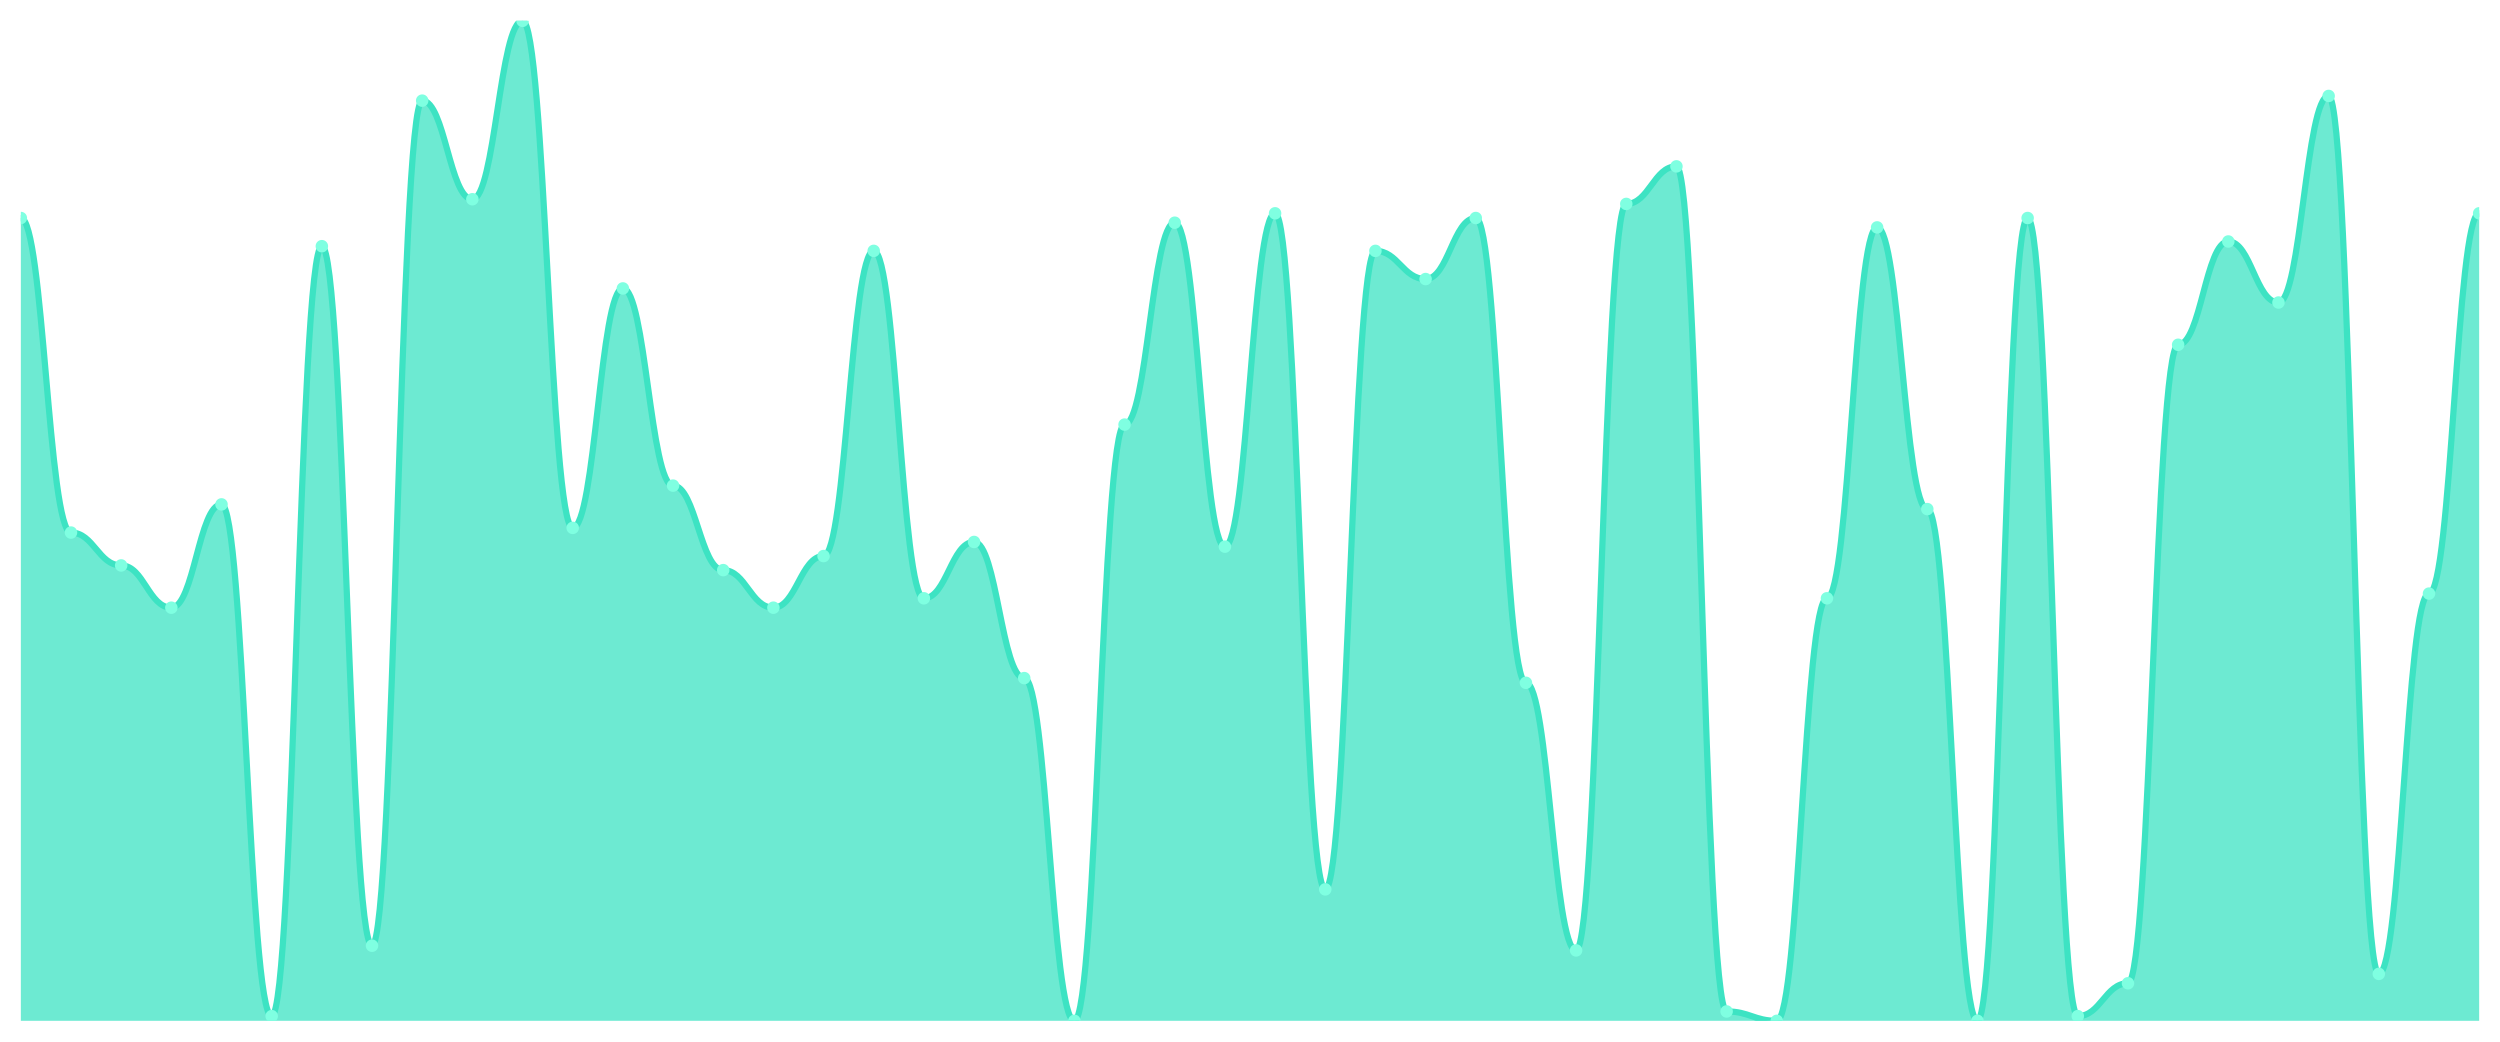
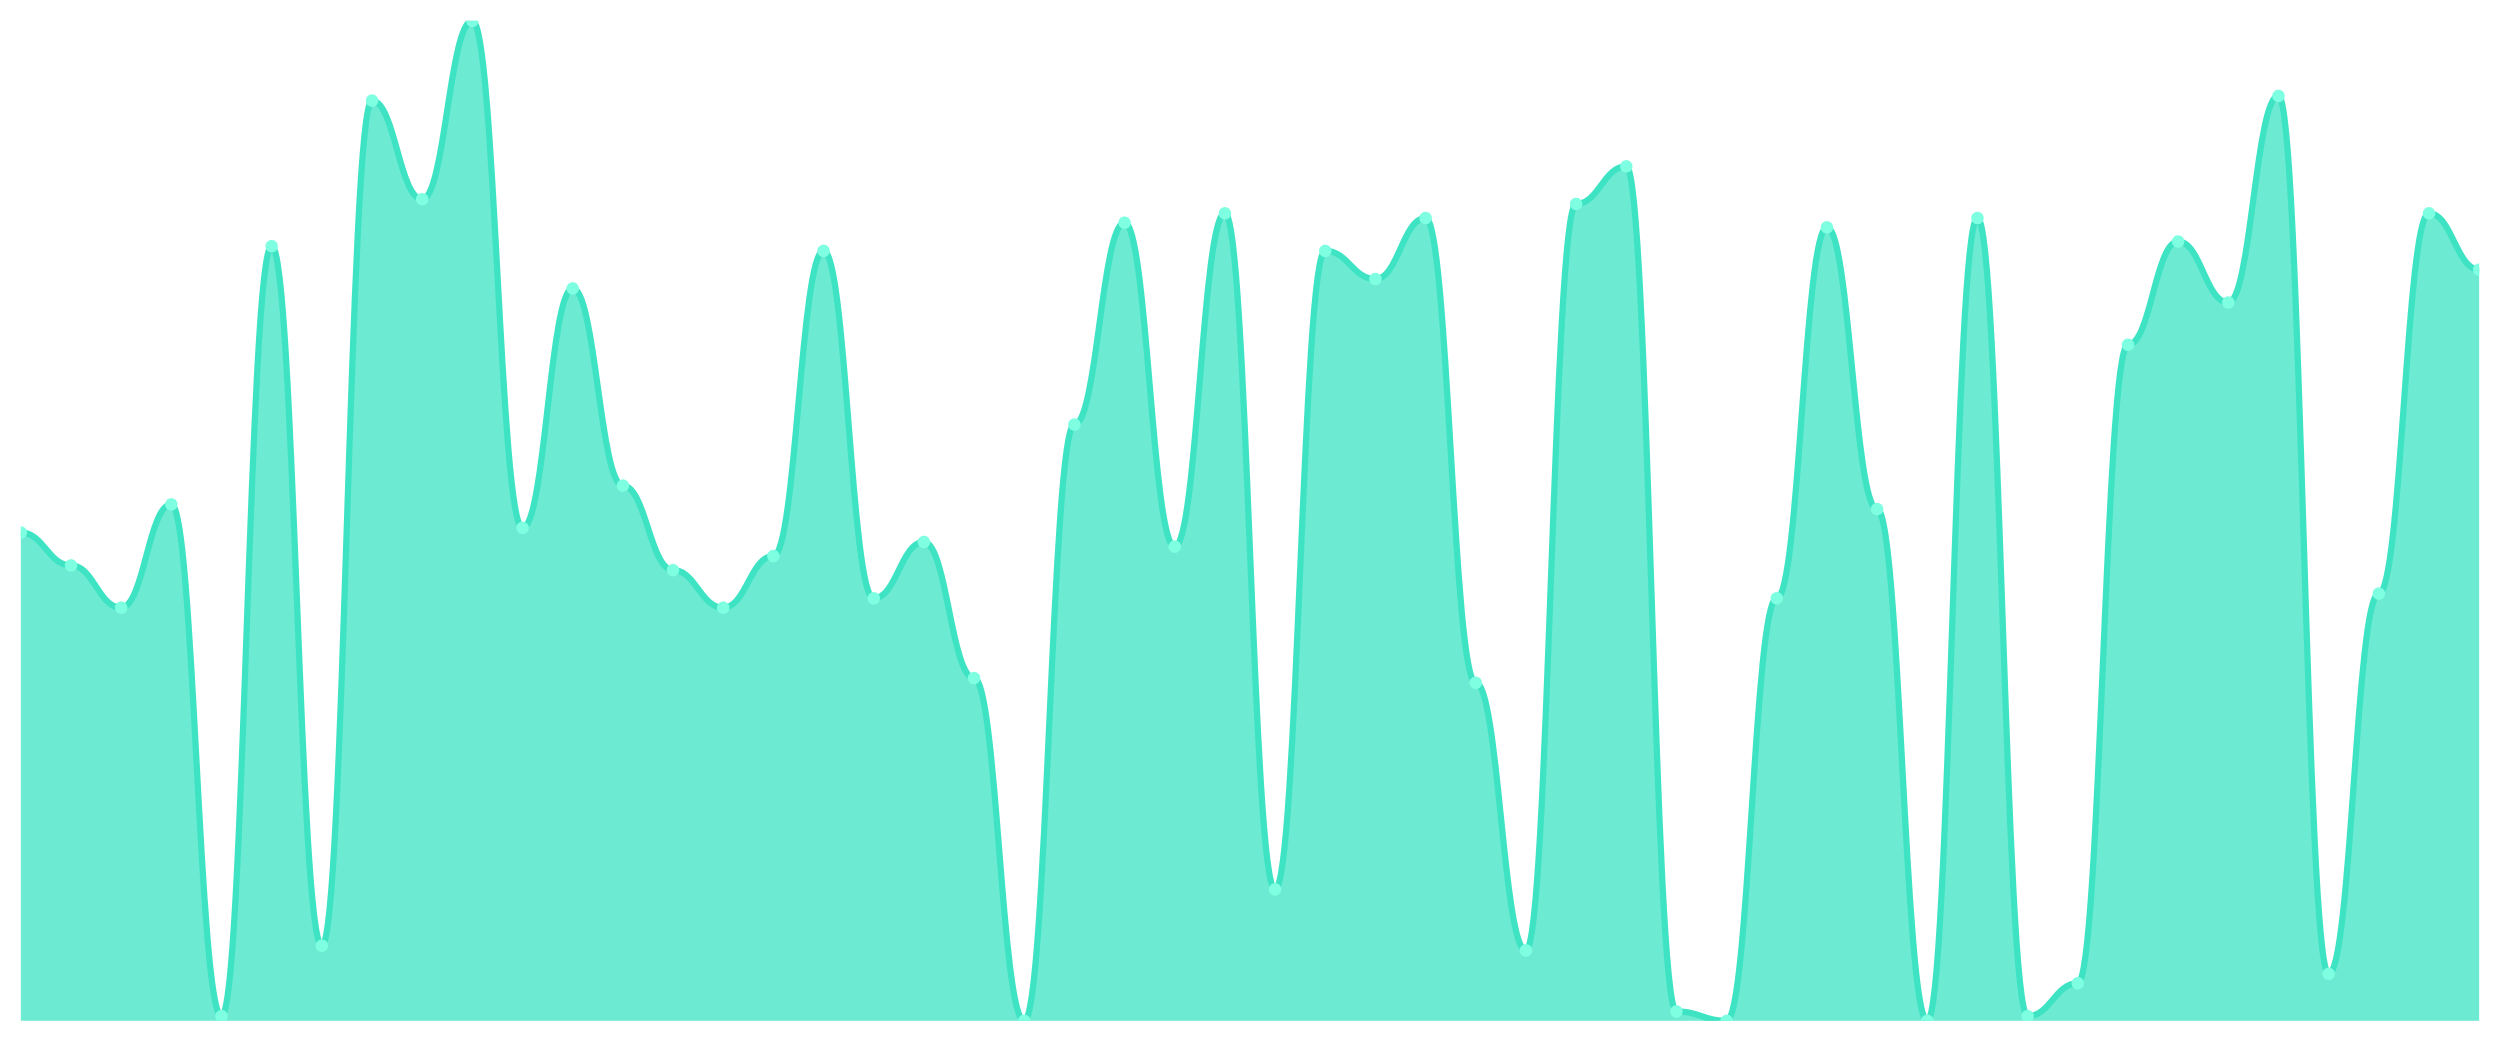
<svg xmlns="http://www.w3.org/2000/svg" viewBox="0 0 1200 500" width="1200" height="500">
  <defs>
    <clipPath id="c">
      <rect x="10" y="10" width="1180" height="480" />
    </clipPath>
  </defs>
  <rect width="1200" height="500" fill="none" />
  <g clip-path="url(#c)">
-     <path d="M 10,490 L 10,104.648 C 20.837,104.648 23.245,255.634 34.082,255.634 C 44.918,255.634 47.327,271.408 58.163,271.408 C 69,271.408 71.408,291.69 82.245,291.69 C 93.082,291.69 95.49,242.113 106.327,242.113 C 117.163,242.113 119.571,487.746 130.408,487.746 C 141.245,487.746 143.653,118.169 154.49,118.169 C 165.327,118.169 167.735,453.944 178.571,453.944 C 189.408,453.944 191.816,48.31 202.653,48.31 C 213.49,48.31 215.898,95.634 226.735,95.634 C 237.571,95.634 239.98,10 250.816,10 C 261.653,10 264.061,253.38 274.898,253.38 C 285.735,253.38 288.143,138.451 298.98,138.451 C 309.816,138.451 312.224,233.099 323.061,233.099 C 333.898,233.099 336.306,273.662 347.143,273.662 C 357.98,273.662 360.388,291.69 371.224,291.69 C 382.061,291.69 384.469,266.901 395.306,266.901 C 406.143,266.901 408.551,120.423 419.388,120.423 C 430.224,120.423 432.633,287.183 443.469,287.183 C 454.306,287.183 456.714,260.141 467.551,260.141 C 478.388,260.141 480.796,325.493 491.633,325.493 C 502.469,325.493 504.878,490 515.714,490 C 526.551,490 528.959,203.803 539.796,203.803 C 550.633,203.803 553.041,106.901 563.878,106.901 C 574.714,106.901 577.122,262.394 587.959,262.394 C 598.796,262.394 601.204,102.394 612.041,102.394 C 622.878,102.394 625.286,426.901 636.122,426.901 C 646.959,426.901 649.367,120.423 660.204,120.423 C 671.041,120.423 673.449,133.944 684.286,133.944 C 695.122,133.944 697.531,104.648 708.367,104.648 C 719.204,104.648 721.612,327.746 732.449,327.746 C 743.286,327.746 745.694,456.197 756.531,456.197 C 767.367,456.197 769.776,97.887 780.612,97.887 C 791.449,97.887 793.857,79.859 804.694,79.859 C 815.531,79.859 817.939,485.493 828.776,485.493 C 839.612,485.493 842.02,490 852.857,490 C 863.694,490 866.102,287.183 876.939,287.183 C 887.776,287.183 890.184,109.155 901.02,109.155 C 911.857,109.155 914.265,244.366 925.102,244.366 C 935.939,244.366 938.347,490 949.184,490 C 960.02,490 962.429,104.648 973.265,104.648 C 984.102,104.648 986.51,487.746 997.347,487.746 C 1008.184,487.746 1010.592,471.972 1021.429,471.972 C 1032.265,471.972 1034.673,165.493 1045.51,165.493 C 1056.347,165.493 1058.755,115.915 1069.592,115.915 C 1080.429,115.915 1082.837,145.211 1093.673,145.211 C 1104.51,145.211 1106.918,46.056 1117.755,46.056 C 1128.592,46.056 1131,467.465 1141.837,467.465 C 1152.673,467.465 1155.082,284.93 1165.918,284.93 C 1176.755,284.93 1179.163,102.394 1190,102.394 L 1190,490 Z" fill="rgba(61,227,195,0.75)" />
-     <path d="M 10,104.648 C 20.837,104.648 23.245,255.634 34.082,255.634 C 44.918,255.634 47.327,271.408 58.163,271.408 C 69,271.408 71.408,291.69 82.245,291.69 C 93.082,291.69 95.49,242.113 106.327,242.113 C 117.163,242.113 119.571,487.746 130.408,487.746 C 141.245,487.746 143.653,118.169 154.49,118.169 C 165.327,118.169 167.735,453.944 178.571,453.944 C 189.408,453.944 191.816,48.31 202.653,48.31 C 213.49,48.31 215.898,95.634 226.735,95.634 C 237.571,95.634 239.98,10 250.816,10 C 261.653,10 264.061,253.38 274.898,253.38 C 285.735,253.38 288.143,138.451 298.98,138.451 C 309.816,138.451 312.224,233.099 323.061,233.099 C 333.898,233.099 336.306,273.662 347.143,273.662 C 357.98,273.662 360.388,291.69 371.224,291.69 C 382.061,291.69 384.469,266.901 395.306,266.901 C 406.143,266.901 408.551,120.423 419.388,120.423 C 430.224,120.423 432.633,287.183 443.469,287.183 C 454.306,287.183 456.714,260.141 467.551,260.141 C 478.388,260.141 480.796,325.493 491.633,325.493 C 502.469,325.493 504.878,490 515.714,490 C 526.551,490 528.959,203.803 539.796,203.803 C 550.633,203.803 553.041,106.901 563.878,106.901 C 574.714,106.901 577.122,262.394 587.959,262.394 C 598.796,262.394 601.204,102.394 612.041,102.394 C 622.878,102.394 625.286,426.901 636.122,426.901 C 646.959,426.901 649.367,120.423 660.204,120.423 C 671.041,120.423 673.449,133.944 684.286,133.944 C 695.122,133.944 697.531,104.648 708.367,104.648 C 719.204,104.648 721.612,327.746 732.449,327.746 C 743.286,327.746 745.694,456.197 756.531,456.197 C 767.367,456.197 769.776,97.887 780.612,97.887 C 791.449,97.887 793.857,79.859 804.694,79.859 C 815.531,79.859 817.939,485.493 828.776,485.493 C 839.612,485.493 842.02,490 852.857,490 C 863.694,490 866.102,287.183 876.939,287.183 C 887.776,287.183 890.184,109.155 901.02,109.155 C 911.857,109.155 914.265,244.366 925.102,244.366 C 935.939,244.366 938.347,490 949.184,490 C 960.02,490 962.429,104.648 973.265,104.648 C 984.102,104.648 986.51,487.746 997.347,487.746 C 1008.184,487.746 1010.592,471.972 1021.429,471.972 C 1032.265,471.972 1034.673,165.493 1045.51,165.493 C 1056.347,165.493 1058.755,115.915 1069.592,115.915 C 1080.429,115.915 1082.837,145.211 1093.673,145.211 C 1104.51,145.211 1106.918,46.056 1117.755,46.056 C 1128.592,46.056 1131,467.465 1141.837,467.465 C 1152.673,467.465 1155.082,284.93 1165.918,284.93 C 1176.755,284.93 1179.163,102.394 1190,102.394" fill="none" stroke="#3de3c3" stroke-width="3" stroke-linecap="round" stroke-linejoin="round" />
-     <circle cx="10" cy="104.648" r="3" fill="#7fffe1" />
-     <circle cx="34.082" cy="255.634" r="3" fill="#7fffe1" />
-     <circle cx="58.163" cy="271.408" r="3" fill="#7fffe1" />
-     <circle cx="82.245" cy="291.69" r="3" fill="#7fffe1" />
-     <circle cx="106.327" cy="242.113" r="3" fill="#7fffe1" />
-     <circle cx="130.408" cy="487.746" r="3" fill="#7fffe1" />
-     <circle cx="154.49" cy="118.169" r="3" fill="#7fffe1" />
-     <circle cx="178.571" cy="453.944" r="3" fill="#7fffe1" />
-     <circle cx="202.653" cy="48.31" r="3" fill="#7fffe1" />
-     <circle cx="226.735" cy="95.634" r="3" fill="#7fffe1" />
-     <circle cx="250.816" cy="10" r="3" fill="#7fffe1" />
-     <circle cx="274.898" cy="253.38" r="3" fill="#7fffe1" />
-     <circle cx="298.98" cy="138.451" r="3" fill="#7fffe1" />
-     <circle cx="323.061" cy="233.099" r="3" fill="#7fffe1" />
-     <circle cx="347.143" cy="273.662" r="3" fill="#7fffe1" />
-     <circle cx="371.224" cy="291.69" r="3" fill="#7fffe1" />
-     <circle cx="395.306" cy="266.901" r="3" fill="#7fffe1" />
-     <circle cx="419.388" cy="120.423" r="3" fill="#7fffe1" />
-     <circle cx="443.469" cy="287.183" r="3" fill="#7fffe1" />
-     <circle cx="467.551" cy="260.141" r="3" fill="#7fffe1" />
-     <circle cx="491.633" cy="325.493" r="3" fill="#7fffe1" />
-     <circle cx="515.714" cy="490" r="3" fill="#7fffe1" />
-     <circle cx="539.796" cy="203.803" r="3" fill="#7fffe1" />
-     <circle cx="563.878" cy="106.901" r="3" fill="#7fffe1" />
-     <circle cx="587.959" cy="262.394" r="3" fill="#7fffe1" />
-     <circle cx="612.041" cy="102.394" r="3" fill="#7fffe1" />
-     <circle cx="636.122" cy="426.901" r="3" fill="#7fffe1" />
-     <circle cx="660.204" cy="120.423" r="3" fill="#7fffe1" />
-     <circle cx="684.286" cy="133.944" r="3" fill="#7fffe1" />
-     <circle cx="708.367" cy="104.648" r="3" fill="#7fffe1" />
-     <circle cx="732.449" cy="327.746" r="3" fill="#7fffe1" />
-     <circle cx="756.531" cy="456.197" r="3" fill="#7fffe1" />
-     <circle cx="780.612" cy="97.887" r="3" fill="#7fffe1" />
-     <circle cx="804.694" cy="79.859" r="3" fill="#7fffe1" />
-     <circle cx="828.776" cy="485.493" r="3" fill="#7fffe1" />
-     <circle cx="852.857" cy="490" r="3" fill="#7fffe1" />
-     <circle cx="876.939" cy="287.183" r="3" fill="#7fffe1" />
-     <circle cx="901.02" cy="109.155" r="3" fill="#7fffe1" />
-     <circle cx="925.102" cy="244.366" r="3" fill="#7fffe1" />
-     <circle cx="949.184" cy="490" r="3" fill="#7fffe1" />
-     <circle cx="973.265" cy="104.648" r="3" fill="#7fffe1" />
-     <circle cx="997.347" cy="487.746" r="3" fill="#7fffe1" />
-     <circle cx="1021.429" cy="471.972" r="3" fill="#7fffe1" />
-     <circle cx="1045.51" cy="165.493" r="3" fill="#7fffe1" />
-     <circle cx="1069.592" cy="115.915" r="3" fill="#7fffe1" />
-     <circle cx="1093.673" cy="145.211" r="3" fill="#7fffe1" />
-     <circle cx="1117.755" cy="46.056" r="3" fill="#7fffe1" />
-     <circle cx="1141.837" cy="467.465" r="3" fill="#7fffe1" />
-     <circle cx="1165.918" cy="284.93" r="3" fill="#7fffe1" />
-     <circle cx="1190" cy="102.394" r="3" fill="#7fffe1" />
+     <path d="M 10,490 L 10,255.634 C 20.837,255.634 23.245,271.408 34.082,271.408 C 44.918,271.408 47.327,291.69 58.163,291.69 C 69,291.69 71.408,242.113 82.245,242.113 C 93.082,242.113 95.49,487.746 106.327,487.746 C 117.163,487.746 119.571,118.169 130.408,118.169 C 141.245,118.169 143.653,453.944 154.49,453.944 C 165.327,453.944 167.735,48.31 178.571,48.31 C 189.408,48.31 191.816,95.634 202.653,95.634 C 213.49,95.634 215.898,10 226.735,10 C 237.571,10 239.98,253.38 250.816,253.38 C 261.653,253.38 264.061,138.451 274.898,138.451 C 285.735,138.451 288.143,233.099 298.98,233.099 C 309.816,233.099 312.224,273.662 323.061,273.662 C 333.898,273.662 336.306,291.69 347.143,291.69 C 357.98,291.69 360.388,266.901 371.224,266.901 C 382.061,266.901 384.469,120.423 395.306,120.423 C 406.143,120.423 408.551,287.183 419.388,287.183 C 430.224,287.183 432.633,260.141 443.469,260.141 C 454.306,260.141 456.714,325.493 467.551,325.493 C 478.388,325.493 480.796,490 491.633,490 C 502.469,490 504.878,203.803 515.714,203.803 C 526.551,203.803 528.959,106.901 539.796,106.901 C 550.633,106.901 553.041,262.394 563.878,262.394 C 574.714,262.394 577.122,102.394 587.959,102.394 C 598.796,102.394 601.204,426.901 612.041,426.901 C 622.878,426.901 625.286,120.423 636.122,120.423 C 646.959,120.423 649.367,133.944 660.204,133.944 C 671.041,133.944 673.449,104.648 684.286,104.648 C 695.122,104.648 697.531,327.746 708.367,327.746 C 719.204,327.746 721.612,456.197 732.449,456.197 C 743.286,456.197 745.694,97.887 756.531,97.887 C 767.367,97.887 769.776,79.859 780.612,79.859 C 791.449,79.859 793.857,485.493 804.694,485.493 C 815.531,485.493 817.939,490 828.776,490 C 839.612,490 842.02,287.183 852.857,287.183 C 863.694,287.183 866.102,109.155 876.939,109.155 C 887.776,109.155 890.184,244.366 901.02,244.366 C 911.857,244.366 914.265,490 925.102,490 C 935.939,490 938.347,104.648 949.184,104.648 C 960.02,104.648 962.429,487.746 973.265,487.746 C 984.102,487.746 986.51,471.972 997.347,471.972 C 1008.184,471.972 1010.592,165.493 1021.429,165.493 C 1032.265,165.493 1034.673,115.915 1045.51,115.915 C 1056.347,115.915 1058.755,145.211 1069.592,145.211 C 1080.429,145.211 1082.837,46.056 1093.673,46.056 C 1104.51,46.056 1106.918,467.465 1117.755,467.465 C 1128.592,467.465 1131,284.93 1141.837,284.93 C 1152.673,284.93 1155.082,102.394 1165.918,102.394 C 1176.755,102.394 1179.163,129.437 1190,129.437 L 1190,490 Z" fill="rgba(61,227,195,0.75)" />
+     <path d="M 10,255.634 C 20.837,255.634 23.245,271.408 34.082,271.408 C 44.918,271.408 47.327,291.69 58.163,291.69 C 69,291.69 71.408,242.113 82.245,242.113 C 93.082,242.113 95.49,487.746 106.327,487.746 C 117.163,487.746 119.571,118.169 130.408,118.169 C 141.245,118.169 143.653,453.944 154.49,453.944 C 165.327,453.944 167.735,48.31 178.571,48.31 C 189.408,48.31 191.816,95.634 202.653,95.634 C 213.49,95.634 215.898,10 226.735,10 C 237.571,10 239.98,253.38 250.816,253.38 C 261.653,253.38 264.061,138.451 274.898,138.451 C 285.735,138.451 288.143,233.099 298.98,233.099 C 309.816,233.099 312.224,273.662 323.061,273.662 C 333.898,273.662 336.306,291.69 347.143,291.69 C 357.98,291.69 360.388,266.901 371.224,266.901 C 382.061,266.901 384.469,120.423 395.306,120.423 C 406.143,120.423 408.551,287.183 419.388,287.183 C 430.224,287.183 432.633,260.141 443.469,260.141 C 454.306,260.141 456.714,325.493 467.551,325.493 C 478.388,325.493 480.796,490 491.633,490 C 502.469,490 504.878,203.803 515.714,203.803 C 526.551,203.803 528.959,106.901 539.796,106.901 C 550.633,106.901 553.041,262.394 563.878,262.394 C 574.714,262.394 577.122,102.394 587.959,102.394 C 598.796,102.394 601.204,426.901 612.041,426.901 C 622.878,426.901 625.286,120.423 636.122,120.423 C 646.959,120.423 649.367,133.944 660.204,133.944 C 671.041,133.944 673.449,104.648 684.286,104.648 C 695.122,104.648 697.531,327.746 708.367,327.746 C 719.204,327.746 721.612,456.197 732.449,456.197 C 743.286,456.197 745.694,97.887 756.531,97.887 C 767.367,97.887 769.776,79.859 780.612,79.859 C 791.449,79.859 793.857,485.493 804.694,485.493 C 815.531,485.493 817.939,490 828.776,490 C 839.612,490 842.02,287.183 852.857,287.183 C 863.694,287.183 866.102,109.155 876.939,109.155 C 887.776,109.155 890.184,244.366 901.02,244.366 C 911.857,244.366 914.265,490 925.102,490 C 935.939,490 938.347,104.648 949.184,104.648 C 960.02,104.648 962.429,487.746 973.265,487.746 C 984.102,487.746 986.51,471.972 997.347,471.972 C 1008.184,471.972 1010.592,165.493 1021.429,165.493 C 1032.265,165.493 1034.673,115.915 1045.51,115.915 C 1056.347,115.915 1058.755,145.211 1069.592,145.211 C 1080.429,145.211 1082.837,46.056 1093.673,46.056 C 1104.51,46.056 1106.918,467.465 1117.755,467.465 C 1128.592,467.465 1131,284.93 1141.837,284.93 C 1152.673,284.93 1155.082,102.394 1165.918,102.394 C 1176.755,102.394 1179.163,129.437 1190,129.437" fill="none" stroke="#3de3c3" stroke-width="3" stroke-linecap="round" stroke-linejoin="round" />
+     <circle cx="10" cy="255.634" r="3" fill="#7fffe1" />
+     <circle cx="34.082" cy="271.408" r="3" fill="#7fffe1" />
+     <circle cx="58.163" cy="291.69" r="3" fill="#7fffe1" />
+     <circle cx="82.245" cy="242.113" r="3" fill="#7fffe1" />
+     <circle cx="106.327" cy="487.746" r="3" fill="#7fffe1" />
+     <circle cx="130.408" cy="118.169" r="3" fill="#7fffe1" />
+     <circle cx="154.49" cy="453.944" r="3" fill="#7fffe1" />
+     <circle cx="178.571" cy="48.31" r="3" fill="#7fffe1" />
+     <circle cx="202.653" cy="95.634" r="3" fill="#7fffe1" />
+     <circle cx="226.735" cy="10" r="3" fill="#7fffe1" />
+     <circle cx="250.816" cy="253.38" r="3" fill="#7fffe1" />
+     <circle cx="274.898" cy="138.451" r="3" fill="#7fffe1" />
+     <circle cx="298.98" cy="233.099" r="3" fill="#7fffe1" />
+     <circle cx="323.061" cy="273.662" r="3" fill="#7fffe1" />
+     <circle cx="347.143" cy="291.69" r="3" fill="#7fffe1" />
+     <circle cx="371.224" cy="266.901" r="3" fill="#7fffe1" />
+     <circle cx="395.306" cy="120.423" r="3" fill="#7fffe1" />
+     <circle cx="419.388" cy="287.183" r="3" fill="#7fffe1" />
+     <circle cx="443.469" cy="260.141" r="3" fill="#7fffe1" />
+     <circle cx="467.551" cy="325.493" r="3" fill="#7fffe1" />
+     <circle cx="491.633" cy="490" r="3" fill="#7fffe1" />
+     <circle cx="515.714" cy="203.803" r="3" fill="#7fffe1" />
+     <circle cx="539.796" cy="106.901" r="3" fill="#7fffe1" />
+     <circle cx="563.878" cy="262.394" r="3" fill="#7fffe1" />
+     <circle cx="587.959" cy="102.394" r="3" fill="#7fffe1" />
+     <circle cx="612.041" cy="426.901" r="3" fill="#7fffe1" />
+     <circle cx="636.122" cy="120.423" r="3" fill="#7fffe1" />
+     <circle cx="660.204" cy="133.944" r="3" fill="#7fffe1" />
+     <circle cx="684.286" cy="104.648" r="3" fill="#7fffe1" />
+     <circle cx="708.367" cy="327.746" r="3" fill="#7fffe1" />
+     <circle cx="732.449" cy="456.197" r="3" fill="#7fffe1" />
+     <circle cx="756.531" cy="97.887" r="3" fill="#7fffe1" />
+     <circle cx="780.612" cy="79.859" r="3" fill="#7fffe1" />
+     <circle cx="804.694" cy="485.493" r="3" fill="#7fffe1" />
+     <circle cx="828.776" cy="490" r="3" fill="#7fffe1" />
+     <circle cx="852.857" cy="287.183" r="3" fill="#7fffe1" />
+     <circle cx="876.939" cy="109.155" r="3" fill="#7fffe1" />
+     <circle cx="901.02" cy="244.366" r="3" fill="#7fffe1" />
+     <circle cx="925.102" cy="490" r="3" fill="#7fffe1" />
+     <circle cx="949.184" cy="104.648" r="3" fill="#7fffe1" />
+     <circle cx="973.265" cy="487.746" r="3" fill="#7fffe1" />
+     <circle cx="997.347" cy="471.972" r="3" fill="#7fffe1" />
+     <circle cx="1021.429" cy="165.493" r="3" fill="#7fffe1" />
+     <circle cx="1045.51" cy="115.915" r="3" fill="#7fffe1" />
+     <circle cx="1069.592" cy="145.211" r="3" fill="#7fffe1" />
+     <circle cx="1093.673" cy="46.056" r="3" fill="#7fffe1" />
+     <circle cx="1117.755" cy="467.465" r="3" fill="#7fffe1" />
+     <circle cx="1141.837" cy="284.93" r="3" fill="#7fffe1" />
+     <circle cx="1165.918" cy="102.394" r="3" fill="#7fffe1" />
+     <circle cx="1190" cy="129.437" r="3" fill="#7fffe1" />
  </g>
</svg>
